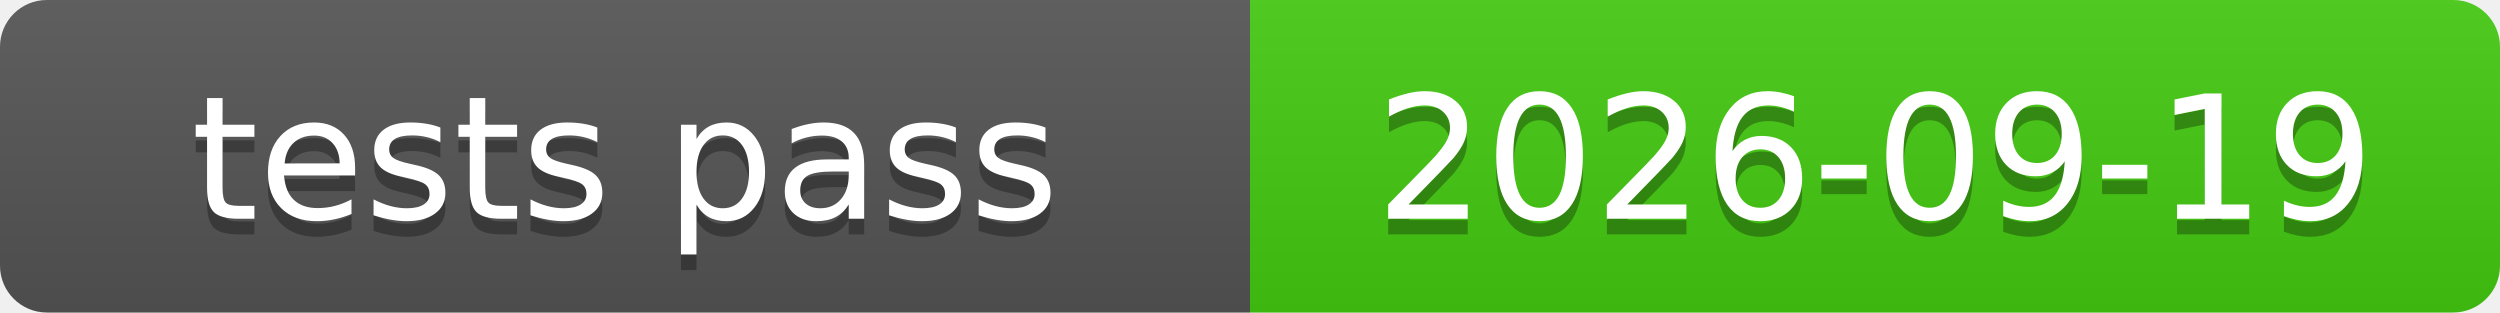
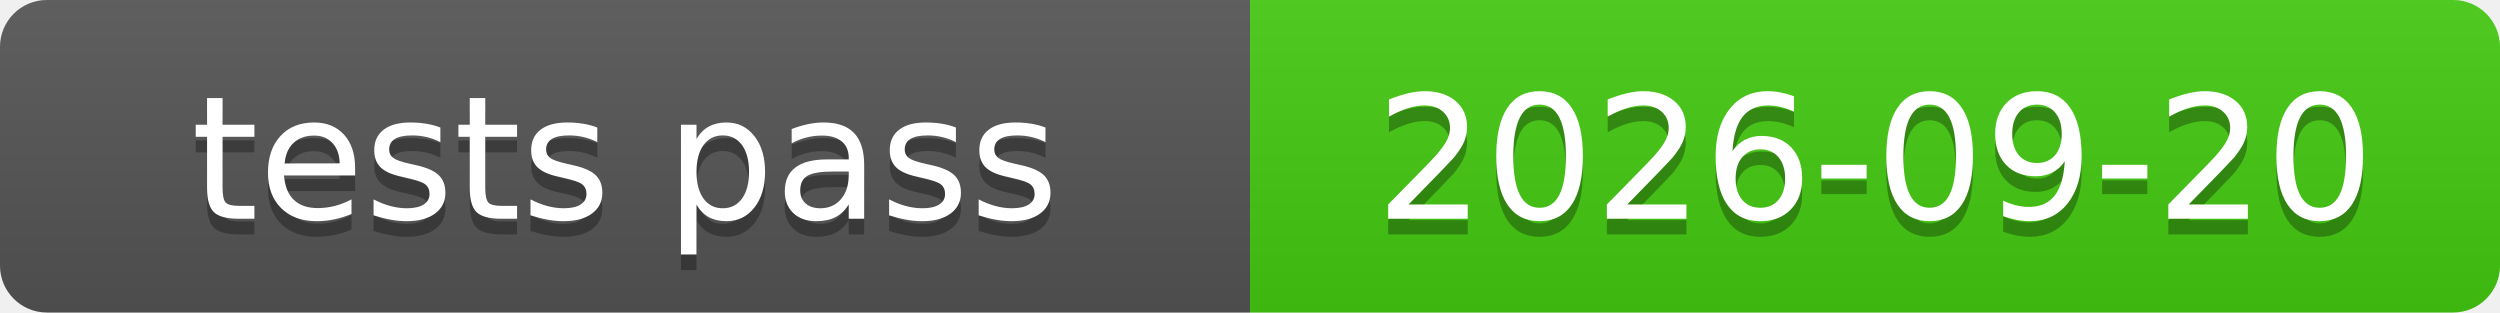
<svg xmlns="http://www.w3.org/2000/svg" xmlns:xlink="http://www.w3.org/1999/xlink" width="160" height="20" role="img">
-   <a target="_blank" xlink:href="https://github.com/symbolic-labs-pub/freedom-that-lasts/commit/7522082eb2782ea27003942a0236de1c93fcd3c4">
+   <a target="_blank" xlink:href="https://github.com/symbolic-labs-pub/freedom-that-lasts/commit/f9df046cb537b448ed9675fce1e37a7f14f439ba">
    <linearGradient id="s" x2="0" y2="100%">
      <stop offset="0" stop-color="#bbb" stop-opacity=".1" />
      <stop offset="1" stop-opacity=".1" />
    </linearGradient>
    <clipPath id="r">
      <rect width="160" height="20" rx="3" fill="#fff" />
    </clipPath>
    <g clip-path="url(#r)">
      <rect width="80" height="20" fill="#555" />
      <rect x="80" width="80" height="20" fill="#4c1" />
      <rect width="160" height="20" fill="url(#s)" />
    </g>
    <g fill="#fff" text-anchor="middle" font-family="Verdana,Geneva,DejaVu Sans,sans-serif" text-rendering="geometricPrecision" font-size="110">
      <text aria-hidden="true" x="400.0" y="150" fill="#010101" fill-opacity=".3" transform="scale(.1)" textLength="700">tests pass</text>
      <text x="400.0" y="140" transform="scale(.1)" fill="#fff" textLength="700">tests pass</text>
-       <text aria-hidden="true" x="1200.0" y="150" fill="#010101" fill-opacity=".3" transform="scale(.1)" textLength="700">2026-09-19</text>
-       <text x="1200.0" y="140" transform="scale(.1)" fill="#fff" textLength="700">2026-09-19</text>
+       <text aria-hidden="true" x="1200.0" y="150" fill="#010101" fill-opacity=".3" transform="scale(.1)" textLength="700">2026-09-20</text>
+       <text x="1200.0" y="140" transform="scale(.1)" fill="#fff" textLength="700">2026-09-20</text>
    </g>
  </a>
</svg>
